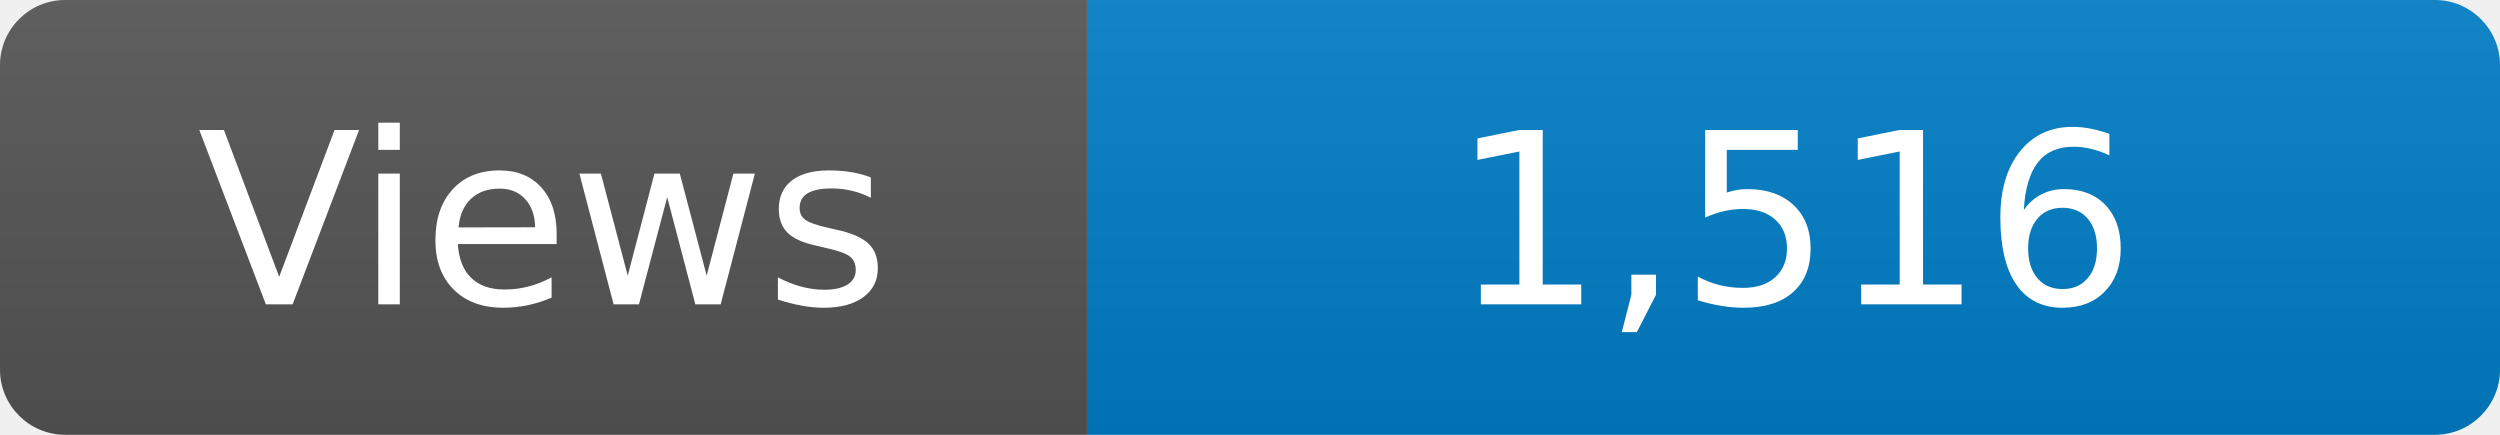
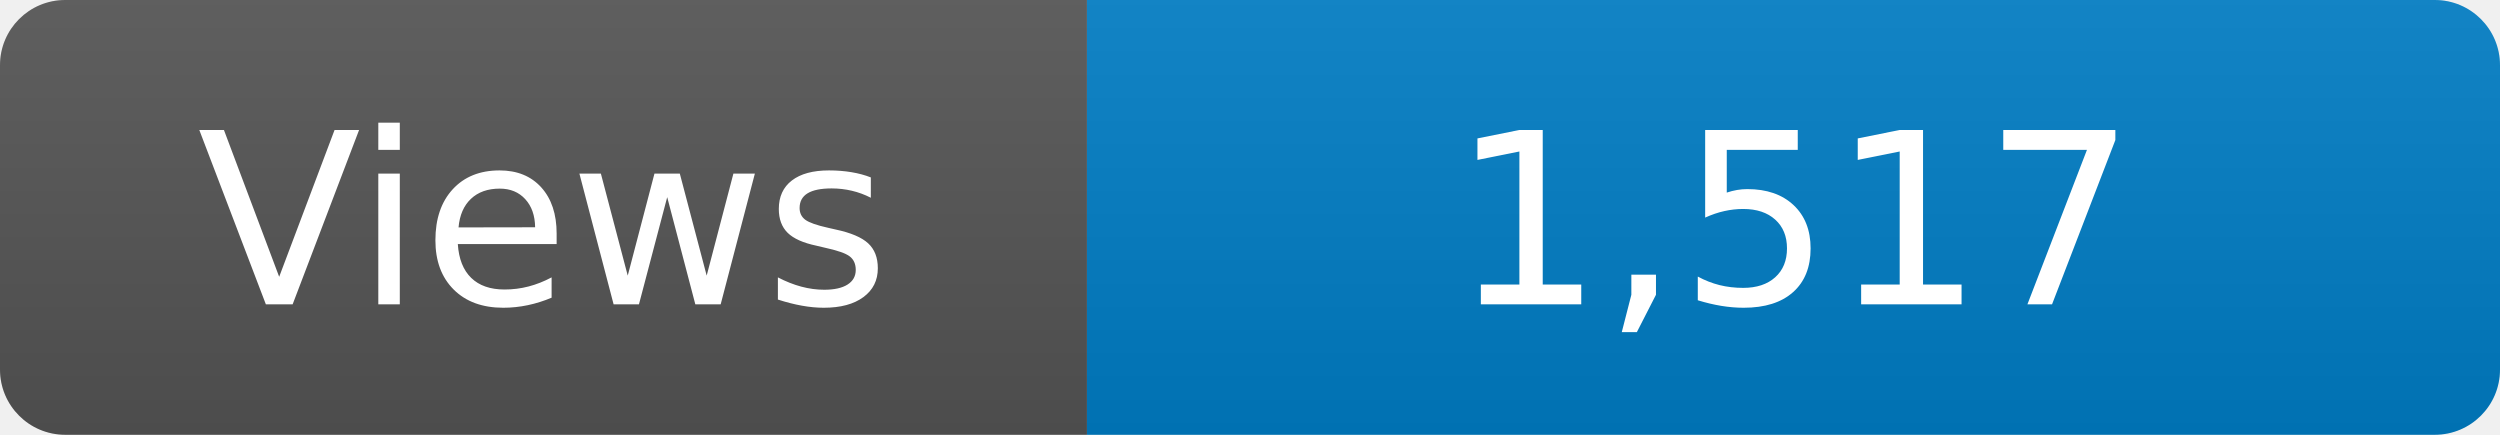
<svg xmlns="http://www.w3.org/2000/svg" width="115" height="20" role="img" aria-label="Maintained?: yes">
  <linearGradient id="s" x2="0" y2="100%">
    <stop offset="0" stop-color="#bbb" stop-opacity=".1" />
    <stop offset="1" stop-opacity=".1" />
  </linearGradient>
  <clipPath id="r">
    <rect width="115" height="20" rx="3" fill="#fff" />
  </clipPath>
  <g clip-path="url(#r)">
    <rect width="50" height="20" fill="#555" />
    <rect x="50" width="160" height="20" fill="#007ec6" />
    <rect width="115" height="20" fill="url(#s)" />
  </g>
  <g fill="#fff" text-anchor="middle" font-family="Verdana,Geneva,DejaVu Sans,sans-serif" font-size="110">
    <text x="250" y="140" transform="scale(.1)" fill="#fff">Views</text>
-     <text x="825" y="140" transform="scale(.1)" fill="#fff">1,516</text>
+     <text x="825" y="140" transform="scale(.1)" fill="#fff">1,517</text>
  </g>
</svg>
